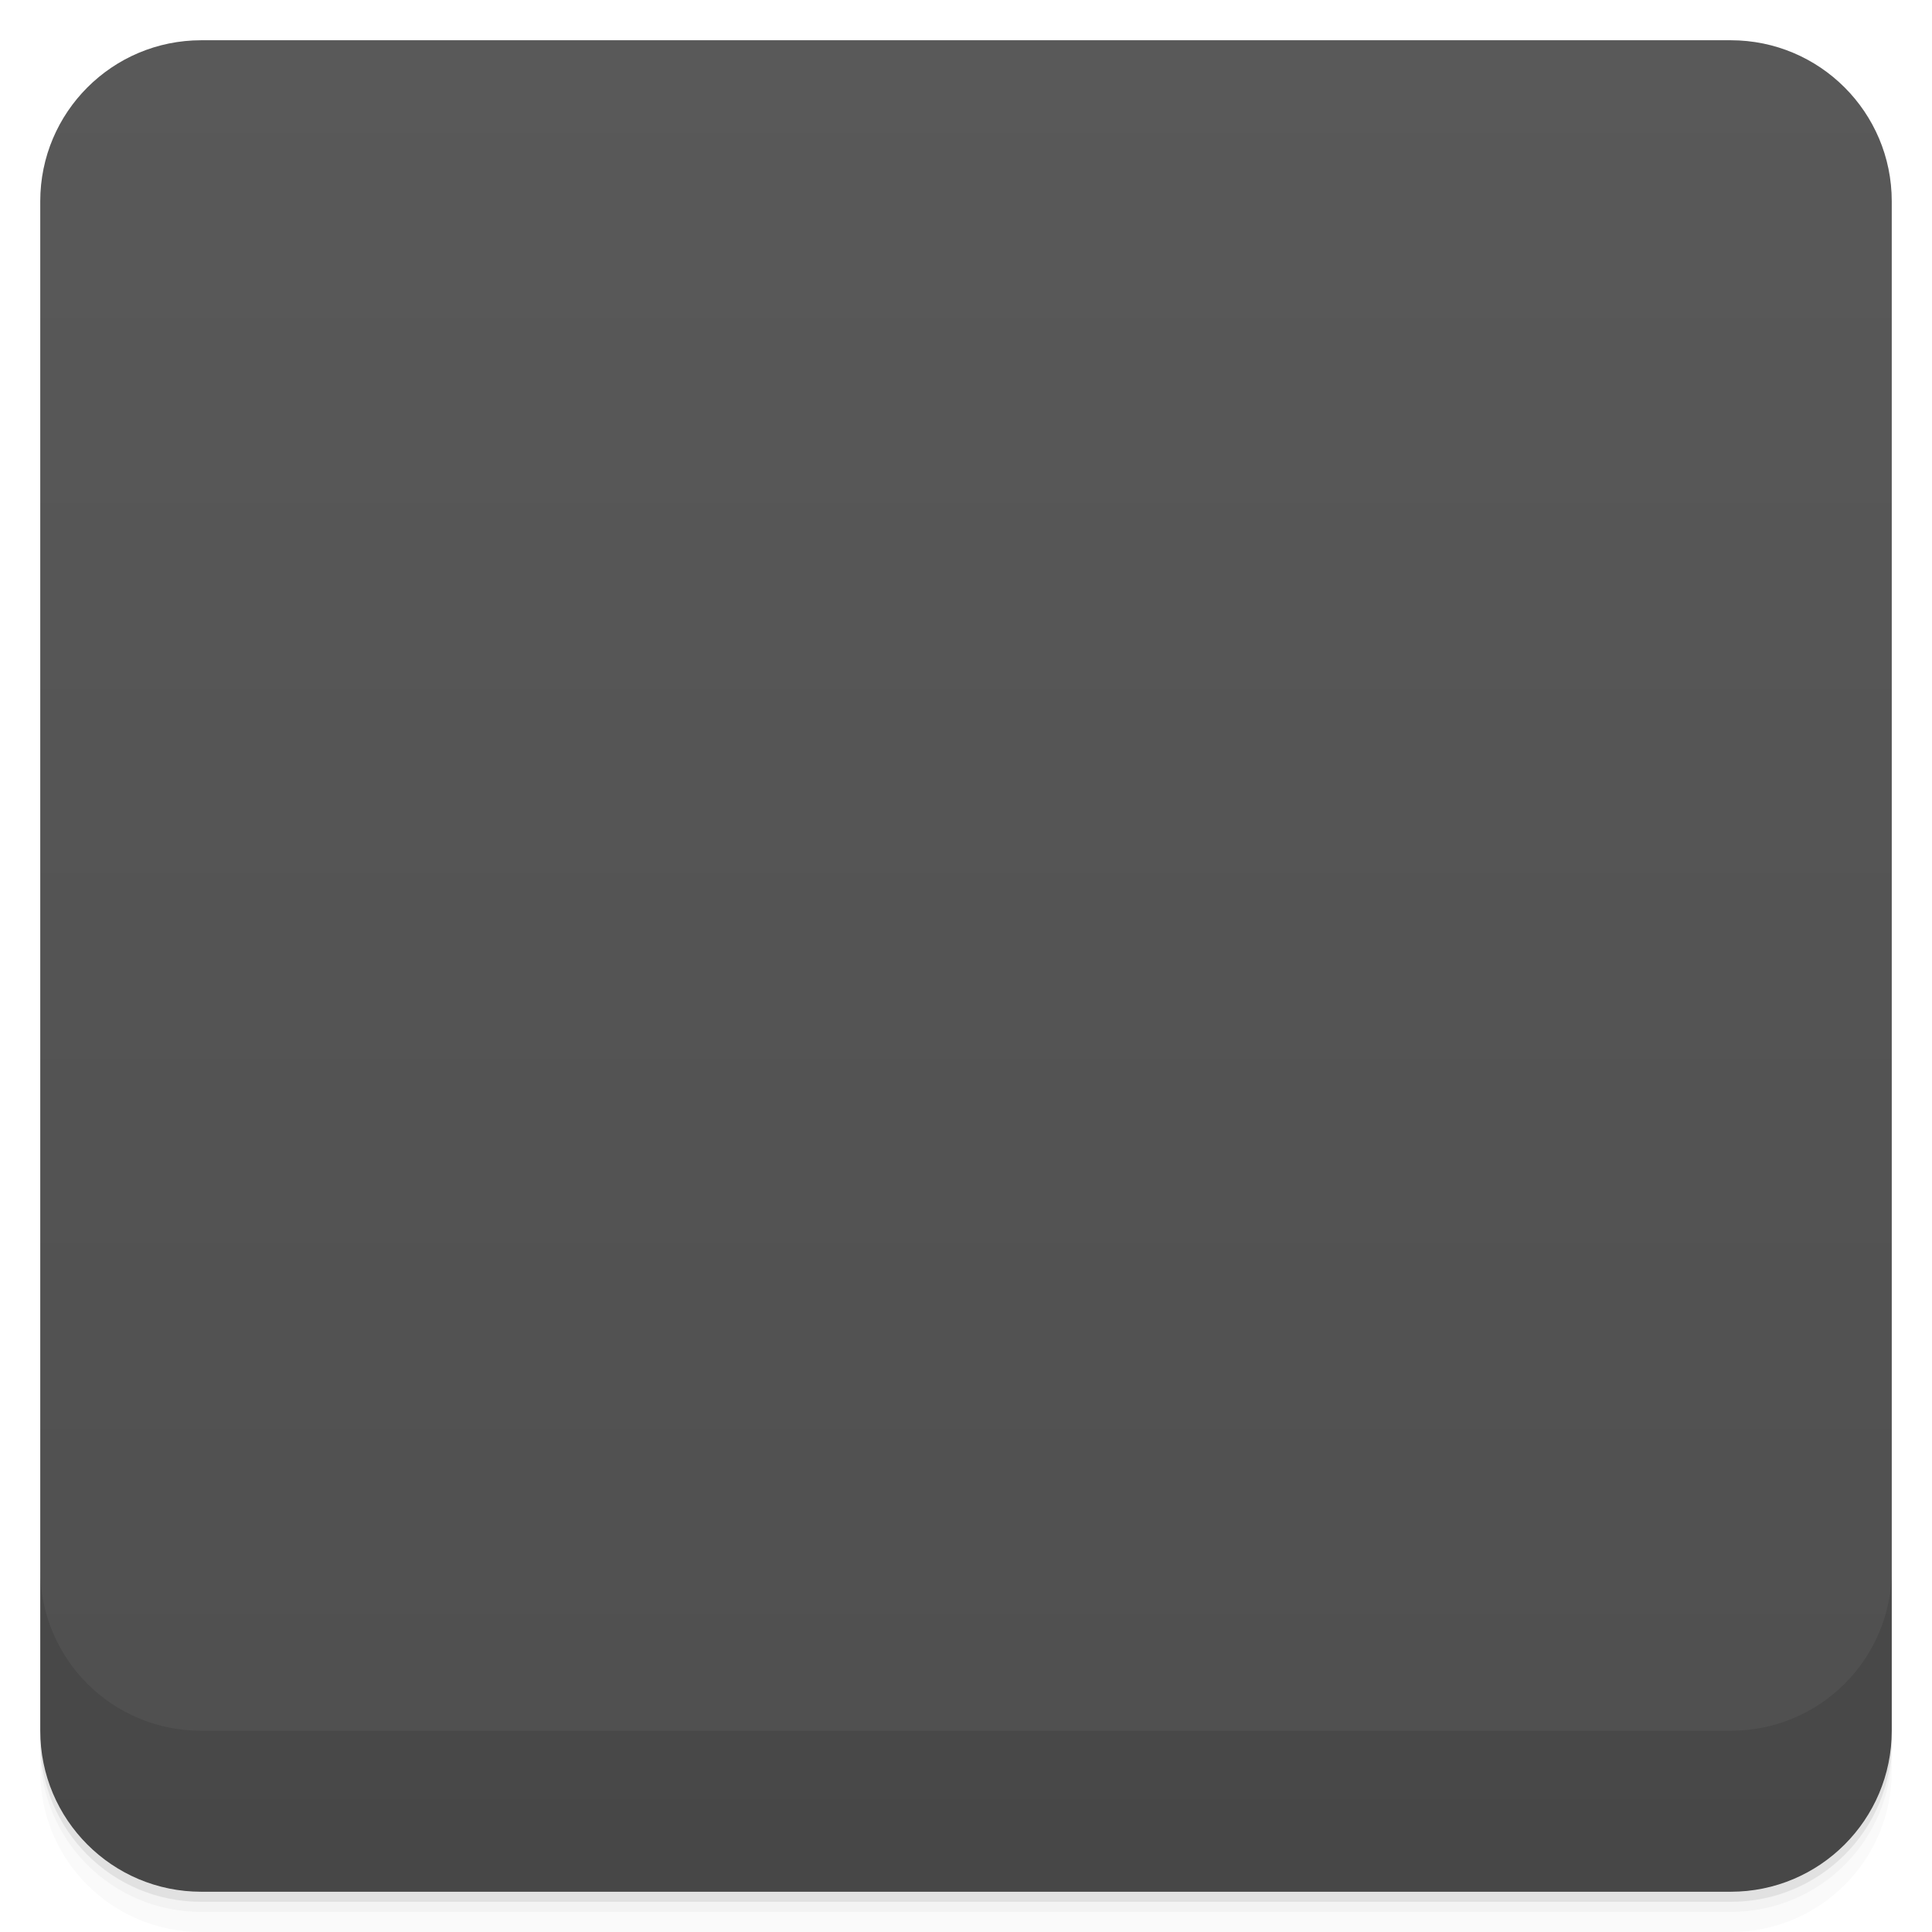
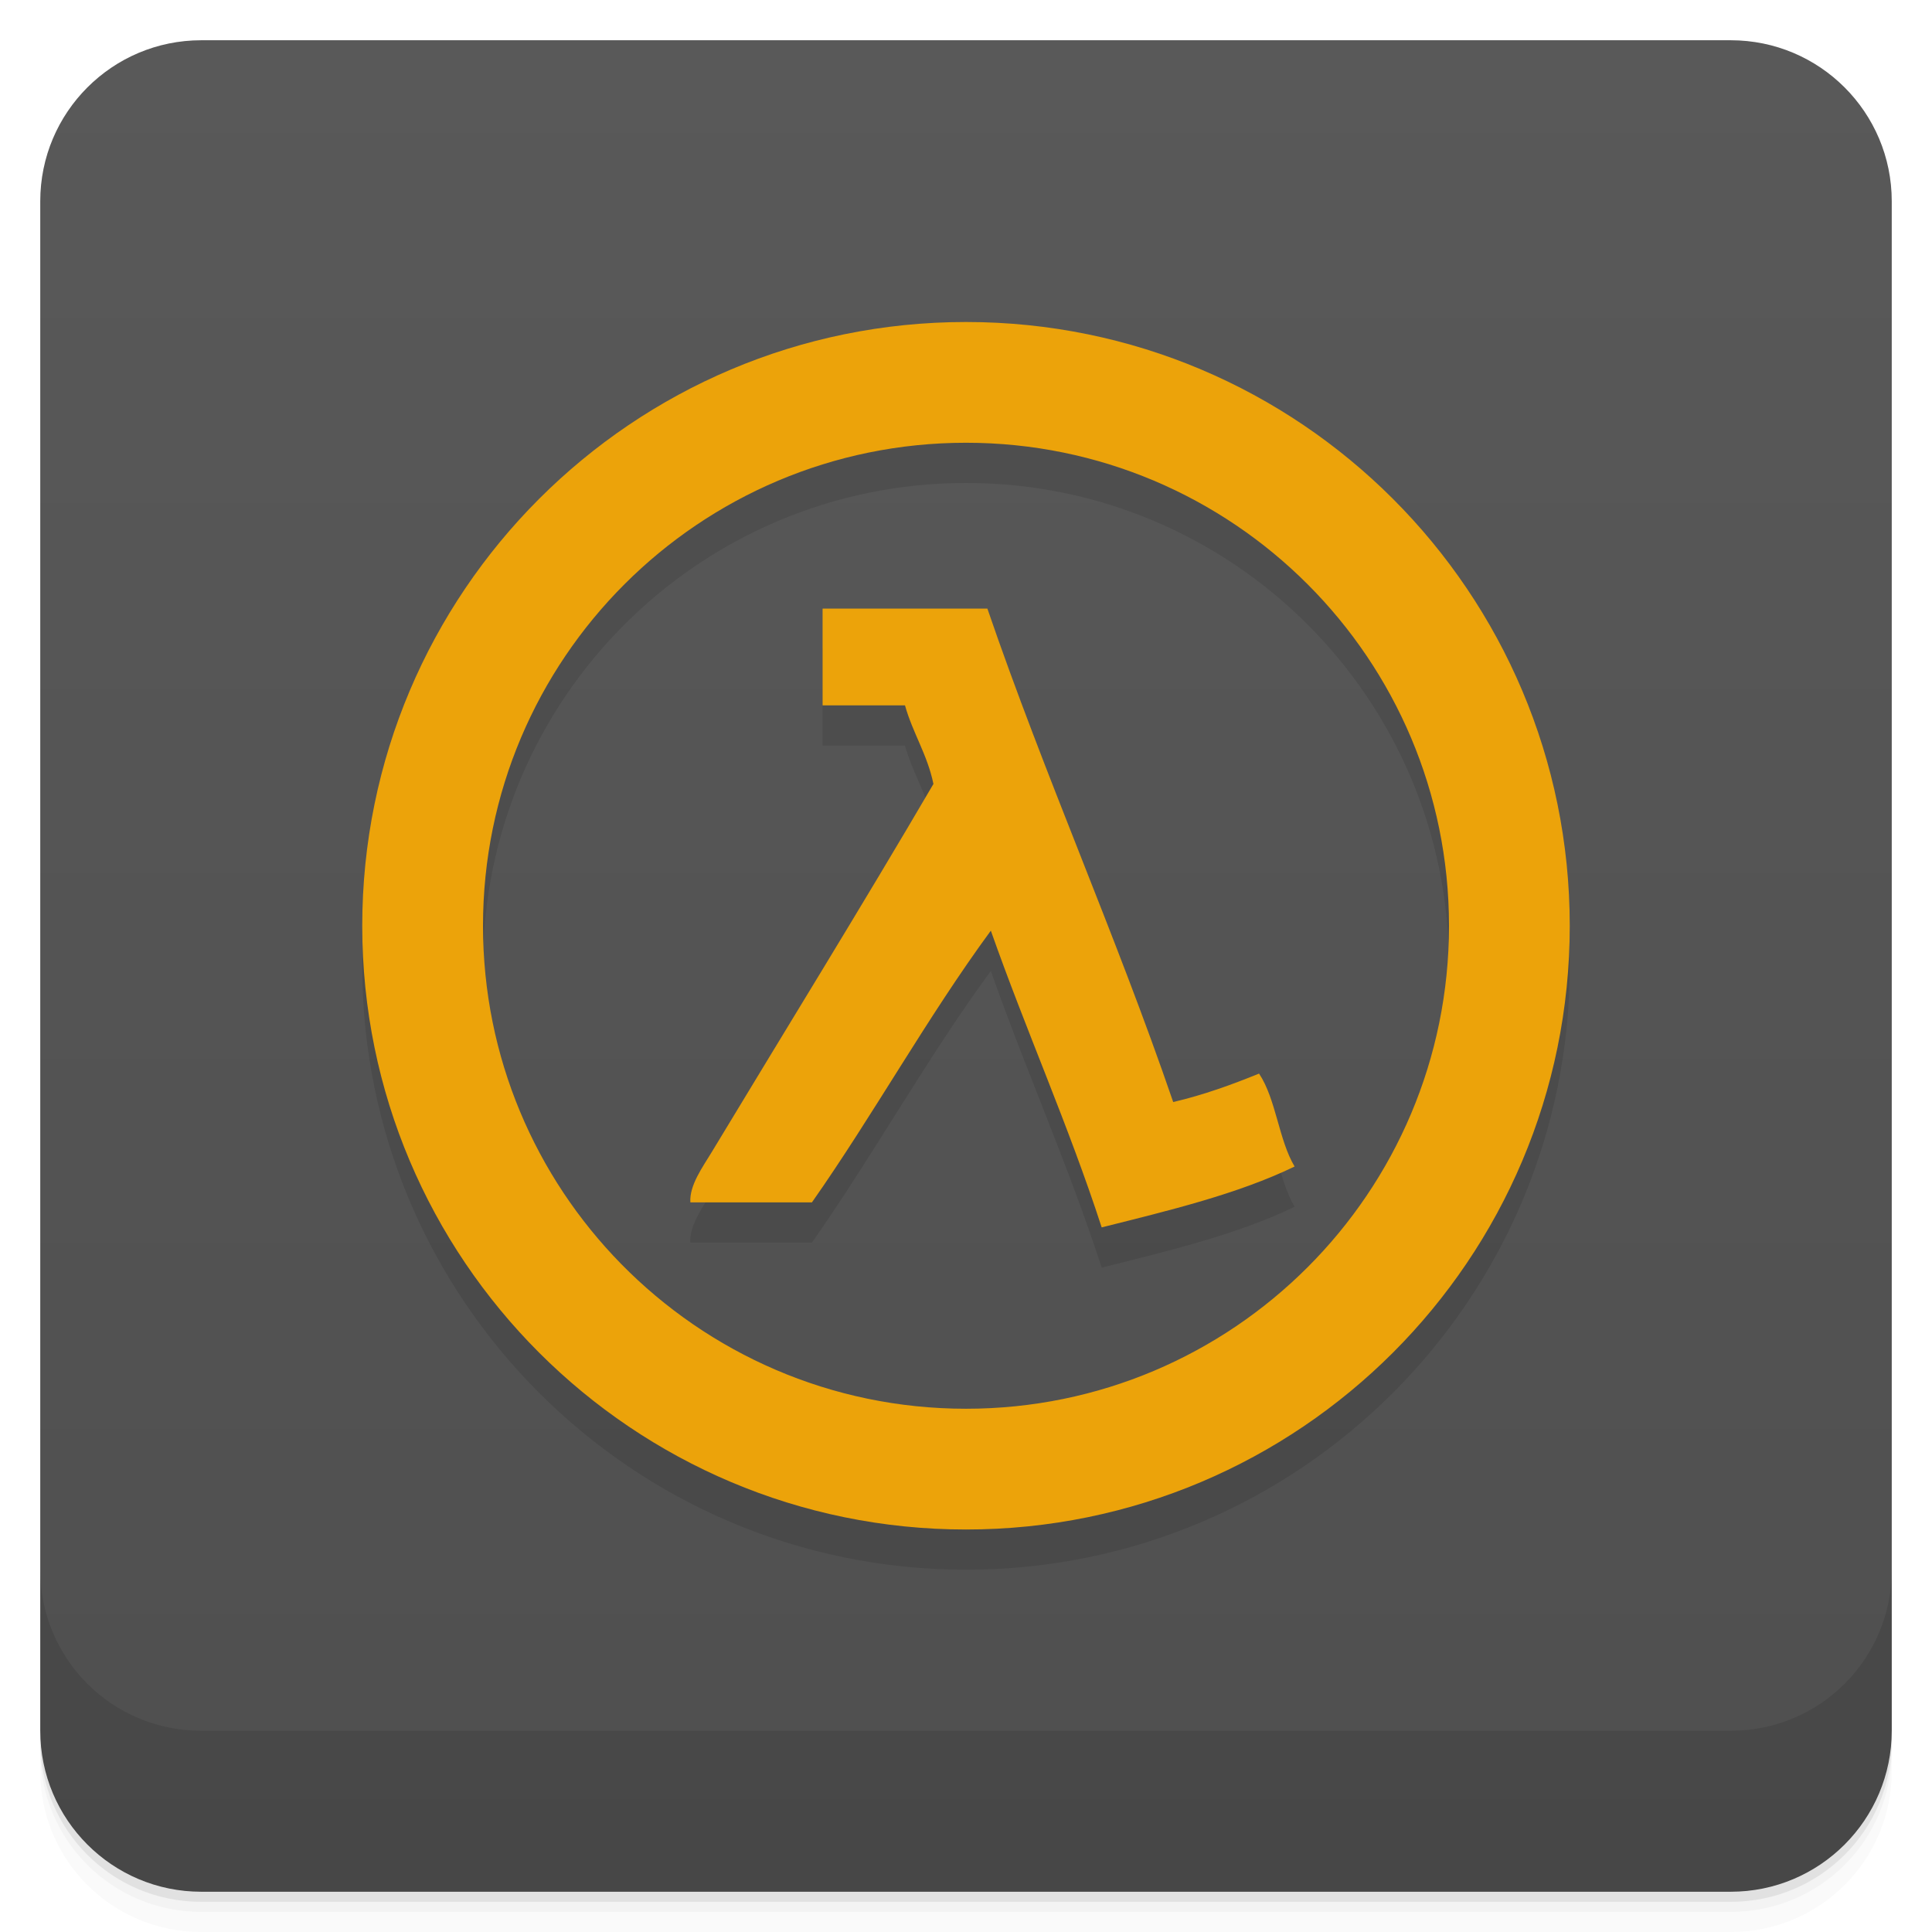
- <svg xmlns="http://www.w3.org/2000/svg" version="1.1" viewBox="0 0 48 48">
+ <svg xmlns="http://www.w3.org/2000/svg" width="48" height="48" version="1.1" viewBox="0 0 48 48">
  <defs>
-     <linearGradient id="linearGradient3764" x1="1" x2="47" gradientTransform="translate(-48 .0022147)" gradientUnits="userSpaceOnUse">
+     <linearGradient id="linearGradient001" x2="0" y1="47" y2="1" gradientUnits="userSpaceOnUse">
      <stop stop-color="#4f4f4f" offset="0" />
      <stop stop-color="#595959" offset="1" />
    </linearGradient>
-     <clipPath id="clipPath-567940938">
-       <g transform="translate(0 -1004.4)">
-         <rect x="1" y="1005.4" width="46" height="46" rx="4" fill="#1890d0" />
-       </g>
-     </clipPath>
-     <clipPath id="clipPath-581355446">
-       <g transform="translate(0 -1004.4)">
-         <rect x="1" y="1005.4" width="46" height="46" rx="4" fill="#1890d0" />
-       </g>
-     </clipPath>
  </defs>
  <path d="m1 43v0.25c0 2.216 1.784 4 4 4h38c2.216 0 4-1.784 4-4v-0.25c0 2.216-1.784 4-4 4h-38c-2.216 0-4-1.784-4-4zm0 0.5v0.5c0 2.216 1.784 4 4 4h38c2.216 0 4-1.784 4-4v-0.5c0 2.216-1.784 4-4 4h-38c-2.216 0-4-1.784-4-4z" opacity=".02" />
  <path d="m1 43.25v0.25c0 2.216 1.784 4 4 4h38c2.216 0 4-1.784 4-4v-0.25c0 2.216-1.784 4-4 4h-38c-2.216 0-4-1.784-4-4z" opacity=".05" />
  <path d="m1 43v0.25c0 2.216 1.784 4 4 4h38c2.216 0 4-1.784 4-4v-0.25c0 2.216-1.784 4-4 4h-38c-2.216 0-4-1.784-4-4z" opacity=".1" />
-   <rect transform="rotate(-90)" x="-47" y="1" width="46" height="46" rx="4" fill="url(#linearGradient3764)" />
-   <g clip-path="url(#clipPath-567940938)">
+   <rect x="1" y="1" width="46" height="46" rx="4" fill="url(#linearGradient001)" />
+   <path d="m1 39v4c0 2.216 1.784 4 4 4h38c2.216 0 4-1.784 4-4v-4c0 2.216-1.784 4-4 4h-38c-2.216 0-4-1.784-4-4z" opacity=".1" />
+   <g transform="matrix(1 0 0 1.0001 0 -.0012002)">
    <g opacity=".1">
      <path d="m24 9c-8.281 0-15 6.715-15 15 0 8.281 6.719 14.996 15 14.996 8.285 0 15-6.715 15-14.996 0-8.285-6.715-15-15-15m0 3c6.629 0 12 5.371 12 12 0 6.625-5.371 11.996-12 11.996-6.625 0-12-5.371-12-11.996 0-6.629 5.375-12 12-12m-3.563 4.125v2.398h2.047c0.195 0.695 0.555 1.219 0.707 1.953-1.75 2.992-3.762 6.25-5.508 9.145-0.227 0.375-0.559 0.828-0.531 1.25h3.02c1.539-2.195 2.867-4.602 4.445-6.75 0.879 2.496 1.926 4.824 2.754 7.371 1.684-0.422 3.379-0.828 4.793-1.512-0.398-0.668-0.457-1.668-0.883-2.309-0.672 0.273-1.367 0.527-2.133 0.707-1.438-4.191-3.18-8.07-4.617-12.258h-4.09m-4e-3 4e-3" />
    </g>
  </g>
-   <g clip-path="url(#clipPath-581355446)">
-     <g transform="translate(0,-1)">
-       <path d="m24 9c-8.281 0-15 6.715-15 15 0 8.281 6.719 14.996 15 14.996 8.285 0 15-6.715 15-14.996 0-8.285-6.715-15-15-15m0 3c6.629 0 12 5.371 12 12 0 6.625-5.371 11.996-12 11.996-6.625 0-12-5.371-12-11.996 0-6.629 5.375-12 12-12m-3.563 4.125v2.398h2.047c0.195 0.695 0.555 1.219 0.707 1.953-1.75 2.992-3.762 6.25-5.508 9.145-0.227 0.375-0.559 0.828-0.531 1.25h3.02c1.539-2.195 2.867-4.602 4.445-6.75 0.879 2.496 1.926 4.824 2.754 7.371 1.684-0.422 3.379-0.828 4.793-1.512-0.398-0.668-0.457-1.668-0.883-2.309-0.672 0.273-1.367 0.527-2.133 0.707-1.438-4.191-3.18-8.07-4.617-12.258h-4.09m-4e-3 4e-3" fill="#4cd6ff" style="fill:#eca30a" />
-     </g>
-   </g>
-   <g transform="translate(0 -1004.4)">
-     <path d="m1 1043.4v4c0 2.216 1.784 4 4 4h38c2.216 0 4-1.784 4-4v-4c0 2.216-1.784 4-4 4h-38c-2.216 0-4-1.784-4-4z" opacity=".1" />
-   </g>
+   <path d="m24 8c-8.281 0-15 6.716-15 15.002 0 8.282 6.719 14.998 15 14.998 8.285 0 15-6.716 15-14.998 0-8.286-6.715-15.002-15-15.002m0 3c6.629 0 12 5.372 12 12.002 0 6.626-5.371 11.998-12 11.998-3.356 0-6.39-1.378-8.569-3.599-2.122-2.164-3.431-5.129-3.431-8.399 0-6.63 5.375-12.002 12-12.002m-3.563 4.126v2.398h2.047c0.195 0.695 0.555 1.219 0.707 1.953-1.75 2.992-3.762 6.251-5.508 9.146-0.227 0.375-0.559 0.828-0.531 1.25h3.02c1.539-2.195 2.867-4.603 4.445-6.751 0.879 2.496 1.926 4.825 2.754 7.372 1.684-0.422 3.379-0.828 4.793-1.512-0.398-0.668-0.457-1.668-0.883-2.309-0.672 0.273-1.367 0.527-2.133 0.707-1.438-4.192-3.18-8.071-4.617-12.26h-4.09" fill="#eca30a" stroke-width="1" />
</svg>
